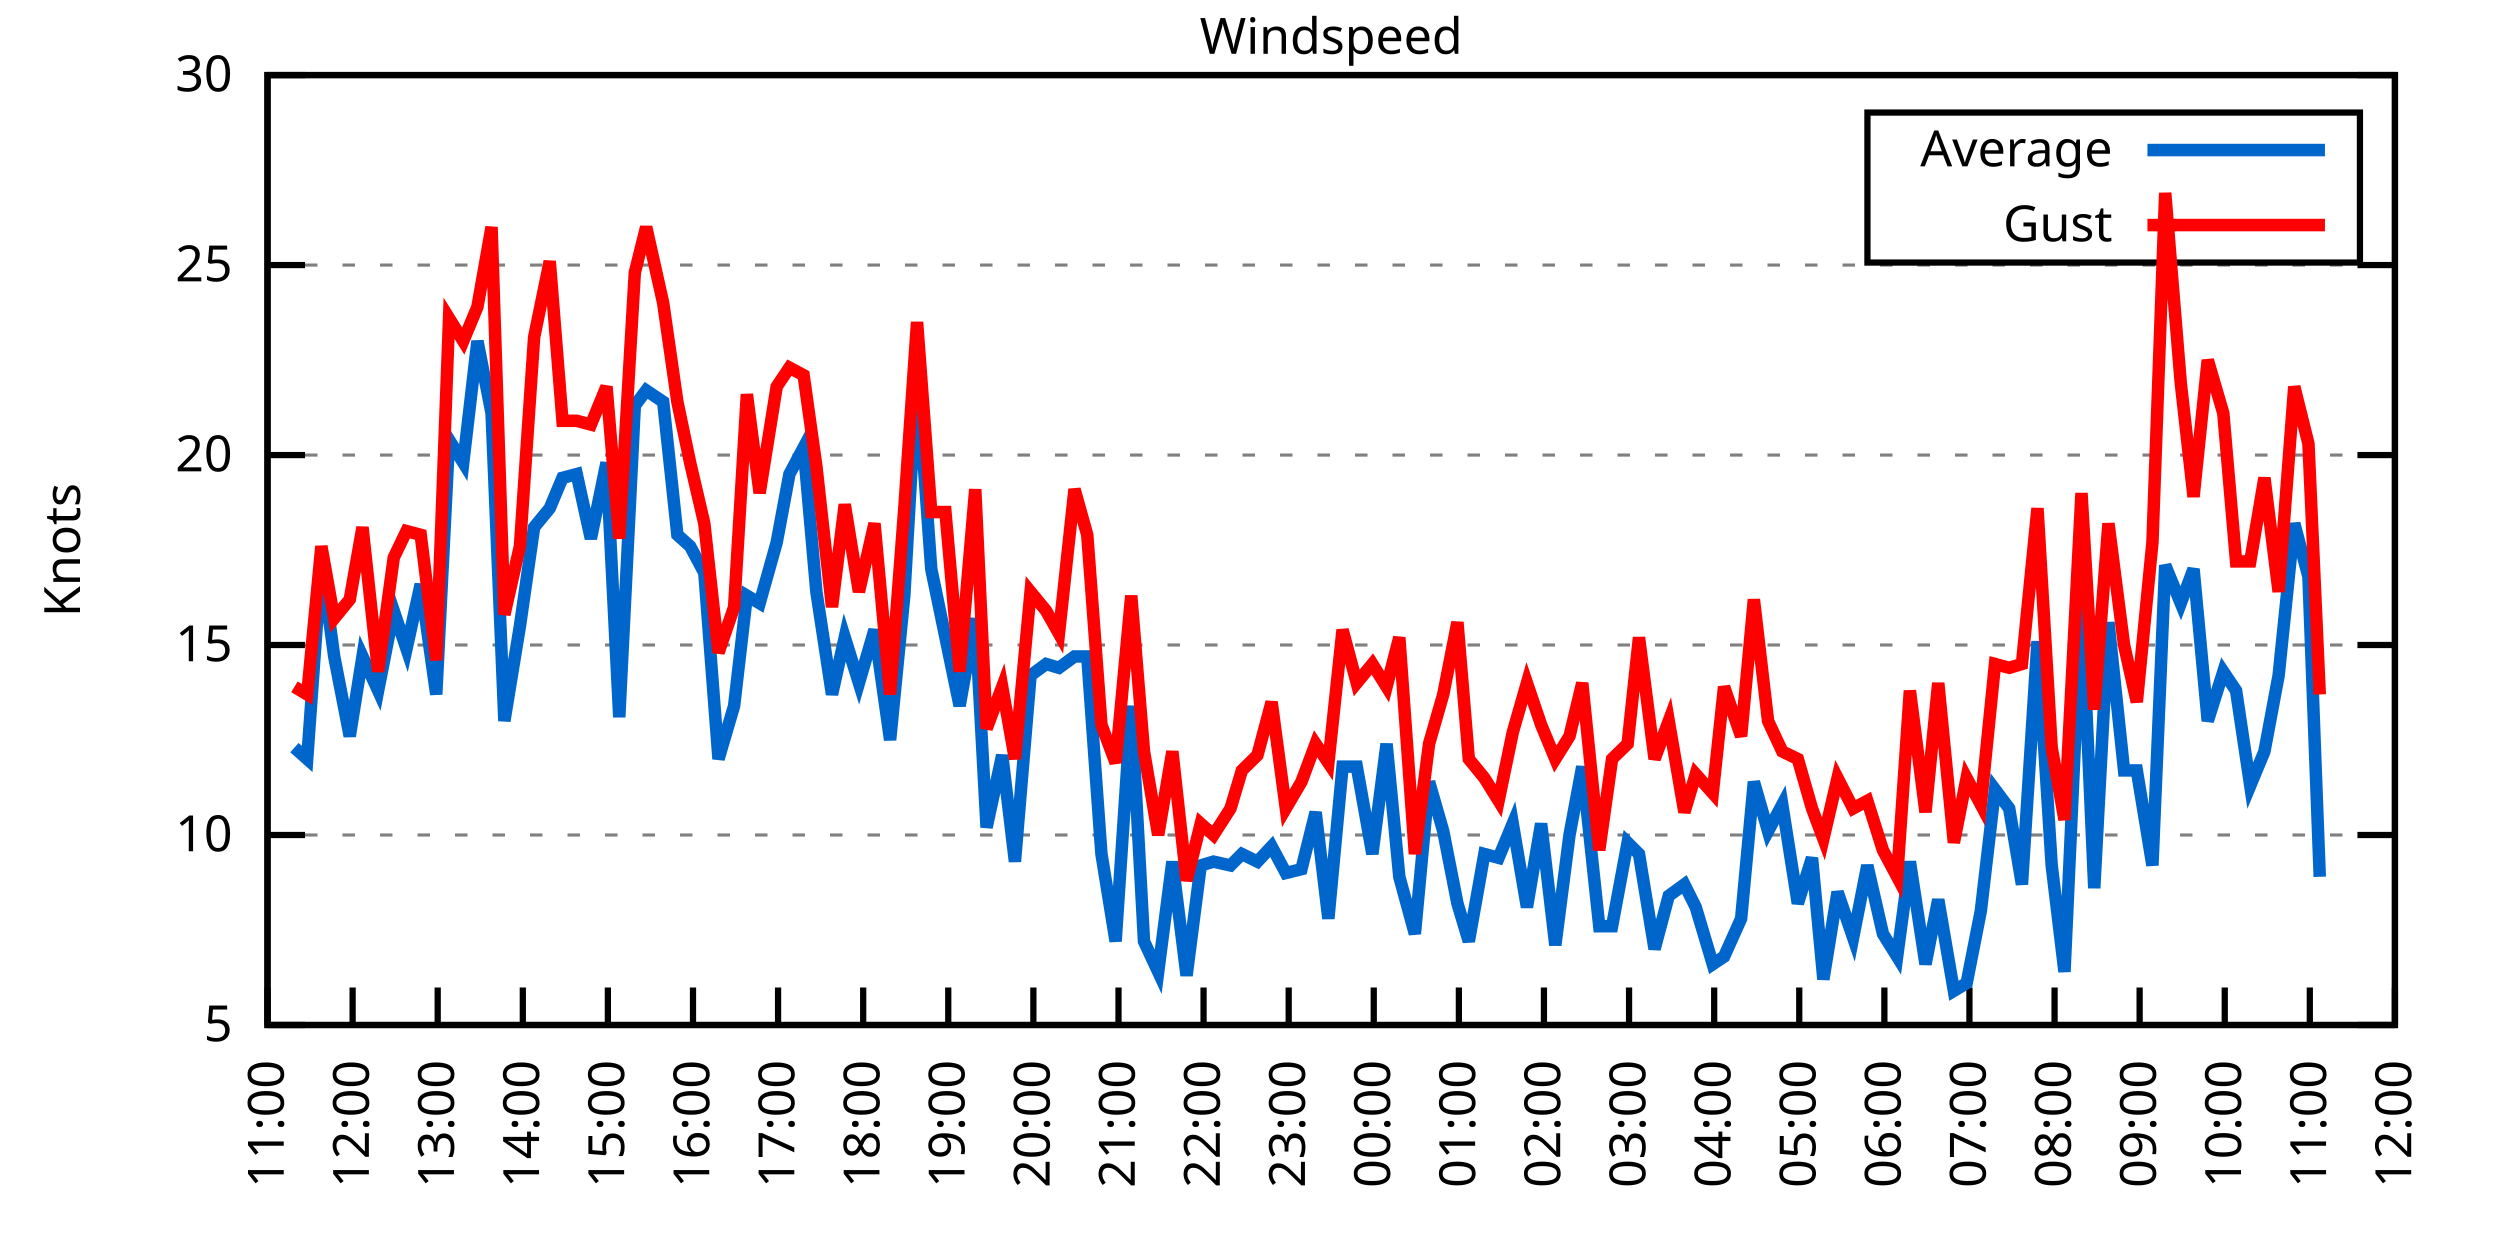
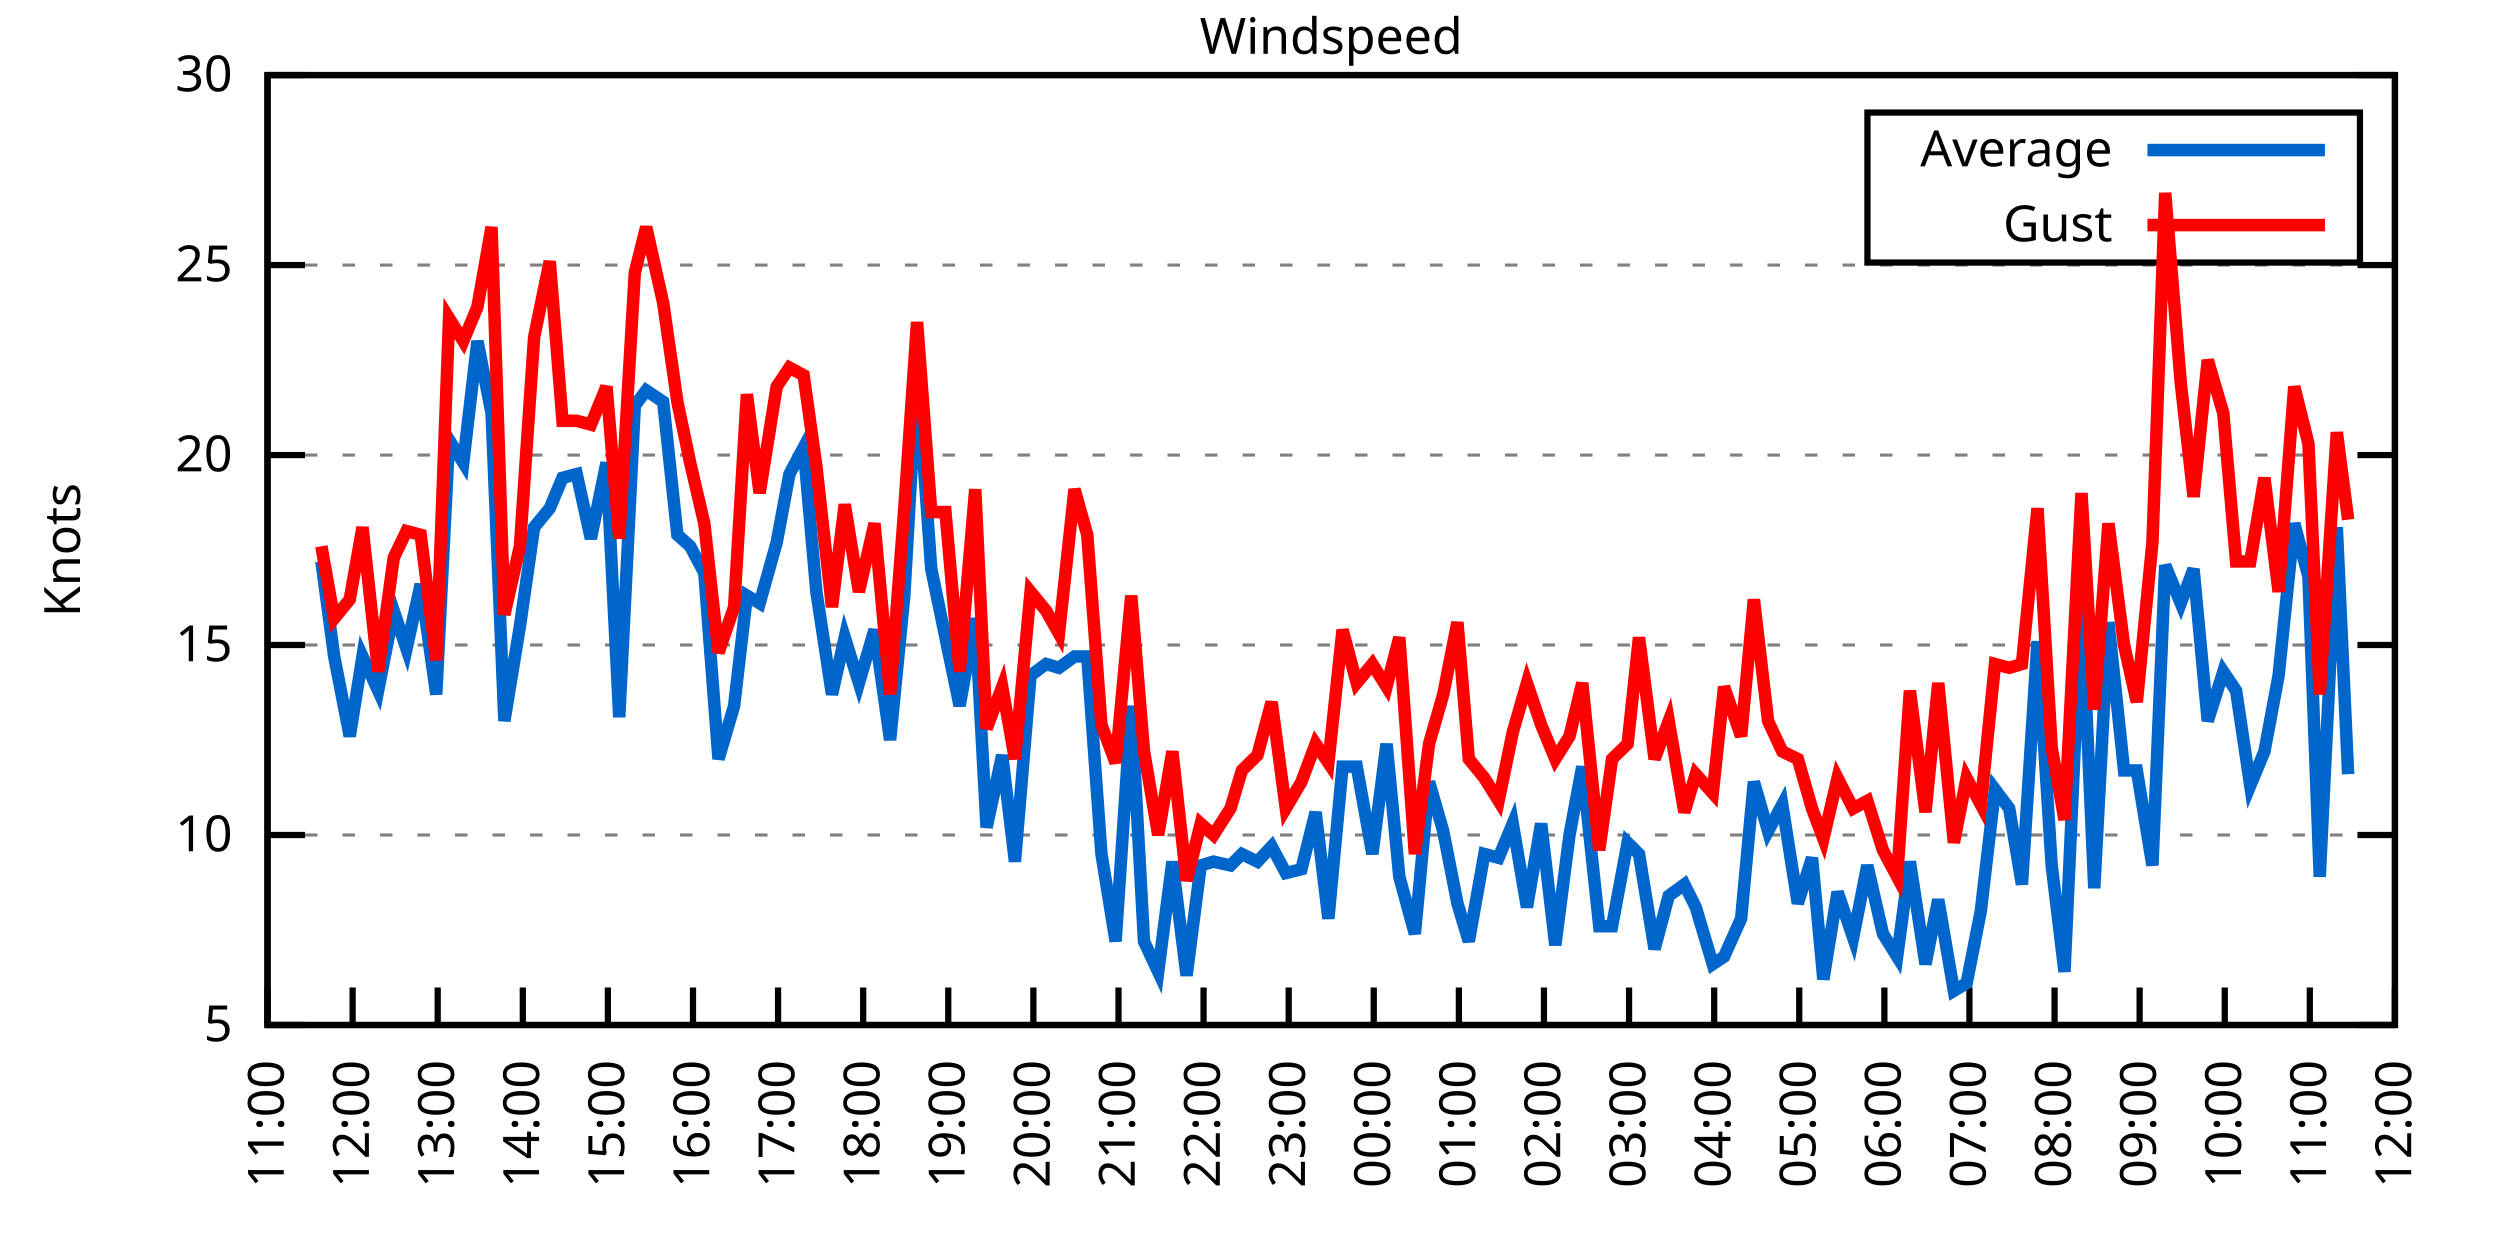
<svg xmlns="http://www.w3.org/2000/svg" xmlns:xlink="http://www.w3.org/1999/xlink" width="400" height="200" viewBox="0 0 400 200">
  <g id="gnuplot_canvas">
    <rect x="0" y="0" width="400" height="200" fill="none" />
    <defs>
      <circle id="gpDot" r="0.5" stroke-width="0.5" stroke="currentColor" />
      <path id="gpPt0" stroke-width="0.333" stroke="currentColor" d="M-1,0 h2 M0,-1 v2" />
      <path id="gpPt1" stroke-width="0.333" stroke="currentColor" d="M-1,-1 L1,1 M1,-1 L-1,1" />
      <path id="gpPt2" stroke-width="0.333" stroke="currentColor" d="M-1,0 L1,0 M0,-1 L0,1 M-1,-1 L1,1 M-1,1 L1,-1" />
      <rect id="gpPt3" stroke-width="0.333" stroke="currentColor" x="-1" y="-1" width="2" height="2" />
      <rect id="gpPt4" stroke-width="0.333" stroke="currentColor" fill="currentColor" x="-1" y="-1" width="2" height="2" />
      <circle id="gpPt5" stroke-width="0.333" stroke="currentColor" cx="0" cy="0" r="1" />
      <use xlink:href="#gpPt5" id="gpPt6" fill="currentColor" stroke="none" />
      <path id="gpPt7" stroke-width="0.333" stroke="currentColor" d="M0,-1.33 L-1.33,0.67 L1.33,0.67 z" />
      <use xlink:href="#gpPt7" id="gpPt8" fill="currentColor" stroke="none" />
      <use xlink:href="#gpPt7" id="gpPt9" stroke="currentColor" transform="rotate(180)" />
      <use xlink:href="#gpPt9" id="gpPt10" fill="currentColor" stroke="none" />
      <use xlink:href="#gpPt3" id="gpPt11" stroke="currentColor" transform="rotate(45)" />
      <use xlink:href="#gpPt11" id="gpPt12" fill="currentColor" stroke="none" />
      <path id="gpPt13" stroke-width="0.333" stroke="currentColor" d="M0,1.330 L1.265,0.411 L0.782,-1.067 L-0.782,-1.076 L-1.265,0.411 z" />
      <use xlink:href="#gpPt13" id="gpPt14" fill="currentColor" stroke="none" />
      <filter id="textbox" filterUnits="objectBoundingBox" x="0" y="0" height="1" width="1">
        <feFlood flood-color="white" flood-opacity="1" result="bgnd" />
        <feComposite in="SourceGraphic" in2="bgnd" operator="atop" />
      </filter>
      <filter id="greybox" filterUnits="objectBoundingBox" x="0" y="0" height="1" width="1">
        <feFlood flood-color="lightgrey" flood-opacity="1" result="grey" />
        <feComposite in="SourceGraphic" in2="grey" operator="atop" />
      </filter>
    </defs>
    <g fill="none" color="white" stroke="currentColor" stroke-width="1.00" stroke-linecap="butt" stroke-linejoin="miter">
</g>
    <g fill="none" color="black" stroke="currentColor" stroke-width="1.00" stroke-linecap="butt" stroke-linejoin="miter">
      <g stroke="none" shape-rendering="crispEdges">
        <polygon fill="rgb(255, 255, 255)" points="42.80,164.00 383.18,164.00 383.18,12.02 42.80,12.02 " />
      </g>
    </g>
    <g fill="none" color="black" stroke="currentColor" stroke-width="1.00" stroke-linecap="butt" stroke-linejoin="miter">
</g>
    <g fill="none" color="black" stroke="black" stroke-width="0.50" stroke-linecap="butt" stroke-linejoin="miter">
</g>
    <g fill="none" color="gray" stroke="currentColor" stroke-width="0.50" stroke-linecap="butt" stroke-linejoin="miter">
      <path stroke="gray" stroke-dasharray="2,4" class="gridline" d="M42.80,164.00 L383.19,164.00  " />
    </g>
    <g fill="none" color="gray" stroke="gray" stroke-width="1.00" stroke-linecap="butt" stroke-linejoin="miter">
</g>
    <g fill="none" color="black" stroke="currentColor" stroke-width="1.00" stroke-linecap="butt" stroke-linejoin="miter">
      <path stroke="black" d="M42.80,164.00 L48.80,164.00 M383.19,164.00 L377.19,164.00  " />
      <g transform="translate(37.20,166.60)" stroke="none" fill="black" font-family="Sans" font-size="8.00" text-anchor="end">
        <text>
          <tspan font-family="Sans"> 5</tspan>
        </text>
      </g>
    </g>
    <g fill="none" color="black" stroke="currentColor" stroke-width="1.00" stroke-linecap="butt" stroke-linejoin="miter">
</g>
    <g fill="none" color="black" stroke="black" stroke-width="0.50" stroke-linecap="butt" stroke-linejoin="miter">
</g>
    <g fill="none" color="gray" stroke="currentColor" stroke-width="0.50" stroke-linecap="butt" stroke-linejoin="miter">
      <path stroke="gray" stroke-dasharray="2,4" class="gridline" d="M42.80,133.60 L383.19,133.60  " />
    </g>
    <g fill="none" color="gray" stroke="gray" stroke-width="1.00" stroke-linecap="butt" stroke-linejoin="miter">
</g>
    <g fill="none" color="black" stroke="currentColor" stroke-width="1.00" stroke-linecap="butt" stroke-linejoin="miter">
      <path stroke="black" d="M42.80,133.60 L48.80,133.60 M383.19,133.60 L377.19,133.60  " />
      <g transform="translate(37.20,136.20)" stroke="none" fill="black" font-family="Sans" font-size="8.00" text-anchor="end">
        <text>
          <tspan font-family="Sans"> 10</tspan>
        </text>
      </g>
    </g>
    <g fill="none" color="black" stroke="currentColor" stroke-width="1.00" stroke-linecap="butt" stroke-linejoin="miter">
</g>
    <g fill="none" color="black" stroke="black" stroke-width="0.50" stroke-linecap="butt" stroke-linejoin="miter">
</g>
    <g fill="none" color="gray" stroke="currentColor" stroke-width="0.50" stroke-linecap="butt" stroke-linejoin="miter">
      <path stroke="gray" stroke-dasharray="2,4" class="gridline" d="M42.80,103.20 L383.19,103.20  " />
    </g>
    <g fill="none" color="gray" stroke="gray" stroke-width="1.00" stroke-linecap="butt" stroke-linejoin="miter">
</g>
    <g fill="none" color="black" stroke="currentColor" stroke-width="1.00" stroke-linecap="butt" stroke-linejoin="miter">
      <path stroke="black" d="M42.80,103.20 L48.80,103.20 M383.19,103.20 L377.19,103.20  " />
      <g transform="translate(37.20,105.80)" stroke="none" fill="black" font-family="Sans" font-size="8.00" text-anchor="end">
        <text>
          <tspan font-family="Sans"> 15</tspan>
        </text>
      </g>
    </g>
    <g fill="none" color="black" stroke="currentColor" stroke-width="1.00" stroke-linecap="butt" stroke-linejoin="miter">
</g>
    <g fill="none" color="black" stroke="black" stroke-width="0.50" stroke-linecap="butt" stroke-linejoin="miter">
</g>
    <g fill="none" color="gray" stroke="currentColor" stroke-width="0.50" stroke-linecap="butt" stroke-linejoin="miter">
      <path stroke="gray" stroke-dasharray="2,4" class="gridline" d="M42.80,72.81 L383.19,72.81  " />
    </g>
    <g fill="none" color="gray" stroke="gray" stroke-width="1.00" stroke-linecap="butt" stroke-linejoin="miter">
</g>
    <g fill="none" color="black" stroke="currentColor" stroke-width="1.00" stroke-linecap="butt" stroke-linejoin="miter">
      <path stroke="black" d="M42.80,72.81 L48.80,72.81 M383.19,72.81 L377.19,72.81  " />
      <g transform="translate(37.20,75.41)" stroke="none" fill="black" font-family="Sans" font-size="8.00" text-anchor="end">
        <text>
          <tspan font-family="Sans"> 20</tspan>
        </text>
      </g>
    </g>
    <g fill="none" color="black" stroke="currentColor" stroke-width="1.00" stroke-linecap="butt" stroke-linejoin="miter">
</g>
    <g fill="none" color="black" stroke="black" stroke-width="0.50" stroke-linecap="butt" stroke-linejoin="miter">
</g>
    <g fill="none" color="gray" stroke="currentColor" stroke-width="0.50" stroke-linecap="butt" stroke-linejoin="miter">
      <path stroke="gray" stroke-dasharray="2,4" class="gridline" d="M42.80,42.41 L383.19,42.41  " />
    </g>
    <g fill="none" color="gray" stroke="gray" stroke-width="1.00" stroke-linecap="butt" stroke-linejoin="miter">
</g>
    <g fill="none" color="black" stroke="currentColor" stroke-width="1.00" stroke-linecap="butt" stroke-linejoin="miter">
      <path stroke="black" d="M42.80,42.41 L48.80,42.41 M383.19,42.41 L377.19,42.41  " />
      <g transform="translate(37.20,45.01)" stroke="none" fill="black" font-family="Sans" font-size="8.00" text-anchor="end">
        <text>
          <tspan font-family="Sans"> 25</tspan>
        </text>
      </g>
    </g>
    <g fill="none" color="black" stroke="currentColor" stroke-width="1.00" stroke-linecap="butt" stroke-linejoin="miter">
</g>
    <g fill="none" color="black" stroke="black" stroke-width="0.50" stroke-linecap="butt" stroke-linejoin="miter">
</g>
    <g fill="none" color="gray" stroke="currentColor" stroke-width="0.50" stroke-linecap="butt" stroke-linejoin="miter">
      <path stroke="gray" stroke-dasharray="2,4" class="gridline" d="M42.80,12.01 L383.19,12.01  " />
    </g>
    <g fill="none" color="gray" stroke="gray" stroke-width="1.00" stroke-linecap="butt" stroke-linejoin="miter">
</g>
    <g fill="none" color="black" stroke="currentColor" stroke-width="1.00" stroke-linecap="butt" stroke-linejoin="miter">
      <path stroke="black" d="M42.80,12.01 L48.80,12.01 M383.19,12.01 L377.19,12.01  " />
      <g transform="translate(37.20,14.61)" stroke="none" fill="black" font-family="Sans" font-size="8.00" text-anchor="end">
        <text>
          <tspan font-family="Sans"> 30</tspan>
        </text>
      </g>
    </g>
    <g fill="none" color="black" stroke="currentColor" stroke-width="1.00" stroke-linecap="butt" stroke-linejoin="miter">
      <path stroke="black" d="M42.80,164.00 L42.80,158.00  " />
      <g transform="translate(45.40,169.60) rotate(270.00)" stroke="none" fill="black" font-family="Sans" font-size="8.00" text-anchor="end">
        <text>
          <tspan font-family="Sans">11:00</tspan>
        </text>
      </g>
    </g>
    <g fill="none" color="black" stroke="currentColor" stroke-width="1.00" stroke-linecap="butt" stroke-linejoin="miter">
      <path stroke="black" d="M56.42,164.00 L56.42,158.00  " />
      <g transform="translate(59.02,169.60) rotate(270.00)" stroke="none" fill="black" font-family="Sans" font-size="8.00" text-anchor="end">
        <text>
          <tspan font-family="Sans">12:00</tspan>
        </text>
      </g>
    </g>
    <g fill="none" color="black" stroke="currentColor" stroke-width="1.00" stroke-linecap="butt" stroke-linejoin="miter">
      <path stroke="black" d="M70.03,164.00 L70.03,158.00  " />
      <g transform="translate(72.63,169.60) rotate(270.00)" stroke="none" fill="black" font-family="Sans" font-size="8.00" text-anchor="end">
        <text>
          <tspan font-family="Sans">13:00</tspan>
        </text>
      </g>
    </g>
    <g fill="none" color="black" stroke="currentColor" stroke-width="1.00" stroke-linecap="butt" stroke-linejoin="miter">
      <path stroke="black" d="M83.65,164.00 L83.65,158.00  " />
      <g transform="translate(86.25,169.60) rotate(270.00)" stroke="none" fill="black" font-family="Sans" font-size="8.00" text-anchor="end">
        <text>
          <tspan font-family="Sans">14:00</tspan>
        </text>
      </g>
    </g>
    <g fill="none" color="black" stroke="currentColor" stroke-width="1.00" stroke-linecap="butt" stroke-linejoin="miter">
      <path stroke="black" d="M97.26,164.00 L97.26,158.00  " />
      <g transform="translate(99.86,169.60) rotate(270.00)" stroke="none" fill="black" font-family="Sans" font-size="8.00" text-anchor="end">
        <text>
          <tspan font-family="Sans">15:00</tspan>
        </text>
      </g>
    </g>
    <g fill="none" color="black" stroke="currentColor" stroke-width="1.00" stroke-linecap="butt" stroke-linejoin="miter">
      <path stroke="black" d="M110.88,164.00 L110.88,158.00  " />
      <g transform="translate(113.48,169.60) rotate(270.00)" stroke="none" fill="black" font-family="Sans" font-size="8.00" text-anchor="end">
        <text>
          <tspan font-family="Sans">16:00</tspan>
        </text>
      </g>
    </g>
    <g fill="none" color="black" stroke="currentColor" stroke-width="1.00" stroke-linecap="butt" stroke-linejoin="miter">
      <path stroke="black" d="M124.49,164.00 L124.49,158.00  " />
      <g transform="translate(127.09,169.60) rotate(270.00)" stroke="none" fill="black" font-family="Sans" font-size="8.00" text-anchor="end">
        <text>
          <tspan font-family="Sans">17:00</tspan>
        </text>
      </g>
    </g>
    <g fill="none" color="black" stroke="currentColor" stroke-width="1.00" stroke-linecap="butt" stroke-linejoin="miter">
      <path stroke="black" d="M138.11,164.00 L138.11,158.00  " />
      <g transform="translate(140.71,169.60) rotate(270.00)" stroke="none" fill="black" font-family="Sans" font-size="8.00" text-anchor="end">
        <text>
          <tspan font-family="Sans">18:00</tspan>
        </text>
      </g>
    </g>
    <g fill="none" color="black" stroke="currentColor" stroke-width="1.00" stroke-linecap="butt" stroke-linejoin="miter">
      <path stroke="black" d="M151.72,164.00 L151.72,158.00  " />
      <g transform="translate(154.32,169.60) rotate(270.00)" stroke="none" fill="black" font-family="Sans" font-size="8.00" text-anchor="end">
        <text>
          <tspan font-family="Sans">19:00</tspan>
        </text>
      </g>
    </g>
    <g fill="none" color="black" stroke="currentColor" stroke-width="1.00" stroke-linecap="butt" stroke-linejoin="miter">
      <path stroke="black" d="M165.34,164.00 L165.34,158.00  " />
      <g transform="translate(167.94,169.60) rotate(270.00)" stroke="none" fill="black" font-family="Sans" font-size="8.00" text-anchor="end">
        <text>
          <tspan font-family="Sans">20:00</tspan>
        </text>
      </g>
    </g>
    <g fill="none" color="black" stroke="currentColor" stroke-width="1.00" stroke-linecap="butt" stroke-linejoin="miter">
      <path stroke="black" d="M178.96,164.00 L178.96,158.00  " />
      <g transform="translate(181.56,169.60) rotate(270.00)" stroke="none" fill="black" font-family="Sans" font-size="8.00" text-anchor="end">
        <text>
          <tspan font-family="Sans">21:00</tspan>
        </text>
      </g>
    </g>
    <g fill="none" color="black" stroke="currentColor" stroke-width="1.00" stroke-linecap="butt" stroke-linejoin="miter">
      <path stroke="black" d="M192.57,164.00 L192.57,158.00  " />
      <g transform="translate(195.17,169.60) rotate(270.00)" stroke="none" fill="black" font-family="Sans" font-size="8.00" text-anchor="end">
        <text>
          <tspan font-family="Sans">22:00</tspan>
        </text>
      </g>
    </g>
    <g fill="none" color="black" stroke="currentColor" stroke-width="1.00" stroke-linecap="butt" stroke-linejoin="miter">
      <path stroke="black" d="M206.19,164.00 L206.19,158.00  " />
      <g transform="translate(208.79,169.60) rotate(270.00)" stroke="none" fill="black" font-family="Sans" font-size="8.00" text-anchor="end">
        <text>
          <tspan font-family="Sans">23:00</tspan>
        </text>
      </g>
    </g>
    <g fill="none" color="black" stroke="currentColor" stroke-width="1.00" stroke-linecap="butt" stroke-linejoin="miter">
      <path stroke="black" d="M219.80,164.00 L219.80,158.00  " />
      <g transform="translate(222.40,169.60) rotate(270.00)" stroke="none" fill="black" font-family="Sans" font-size="8.00" text-anchor="end">
        <text>
          <tspan font-family="Sans">00:00</tspan>
        </text>
      </g>
    </g>
    <g fill="none" color="black" stroke="currentColor" stroke-width="1.00" stroke-linecap="butt" stroke-linejoin="miter">
      <path stroke="black" d="M233.42,164.00 L233.42,158.00  " />
      <g transform="translate(236.02,169.60) rotate(270.00)" stroke="none" fill="black" font-family="Sans" font-size="8.00" text-anchor="end">
        <text>
          <tspan font-family="Sans">01:00</tspan>
        </text>
      </g>
    </g>
    <g fill="none" color="black" stroke="currentColor" stroke-width="1.00" stroke-linecap="butt" stroke-linejoin="miter">
      <path stroke="black" d="M247.03,164.00 L247.03,158.00  " />
      <g transform="translate(249.63,169.60) rotate(270.00)" stroke="none" fill="black" font-family="Sans" font-size="8.00" text-anchor="end">
        <text>
          <tspan font-family="Sans">02:00</tspan>
        </text>
      </g>
    </g>
    <g fill="none" color="black" stroke="currentColor" stroke-width="1.00" stroke-linecap="butt" stroke-linejoin="miter">
      <path stroke="black" d="M260.65,164.00 L260.65,158.00  " />
      <g transform="translate(263.25,169.60) rotate(270.00)" stroke="none" fill="black" font-family="Sans" font-size="8.00" text-anchor="end">
        <text>
          <tspan font-family="Sans">03:00</tspan>
        </text>
      </g>
    </g>
    <g fill="none" color="black" stroke="currentColor" stroke-width="1.00" stroke-linecap="butt" stroke-linejoin="miter">
      <path stroke="black" d="M274.27,164.00 L274.27,158.00  " />
      <g transform="translate(276.87,169.60) rotate(270.00)" stroke="none" fill="black" font-family="Sans" font-size="8.00" text-anchor="end">
        <text>
          <tspan font-family="Sans">04:00</tspan>
        </text>
      </g>
    </g>
    <g fill="none" color="black" stroke="currentColor" stroke-width="1.00" stroke-linecap="butt" stroke-linejoin="miter">
      <path stroke="black" d="M287.88,164.00 L287.88,158.00  " />
      <g transform="translate(290.48,169.60) rotate(270.00)" stroke="none" fill="black" font-family="Sans" font-size="8.00" text-anchor="end">
        <text>
          <tspan font-family="Sans">05:00</tspan>
        </text>
      </g>
    </g>
    <g fill="none" color="black" stroke="currentColor" stroke-width="1.00" stroke-linecap="butt" stroke-linejoin="miter">
      <path stroke="black" d="M301.50,164.00 L301.50,158.00  " />
      <g transform="translate(304.10,169.60) rotate(270.00)" stroke="none" fill="black" font-family="Sans" font-size="8.00" text-anchor="end">
        <text>
          <tspan font-family="Sans">06:00</tspan>
        </text>
      </g>
    </g>
    <g fill="none" color="black" stroke="currentColor" stroke-width="1.00" stroke-linecap="butt" stroke-linejoin="miter">
      <path stroke="black" d="M315.11,164.00 L315.11,158.00  " />
      <g transform="translate(317.71,169.60) rotate(270.00)" stroke="none" fill="black" font-family="Sans" font-size="8.00" text-anchor="end">
        <text>
          <tspan font-family="Sans">07:00</tspan>
        </text>
      </g>
    </g>
    <g fill="none" color="black" stroke="currentColor" stroke-width="1.00" stroke-linecap="butt" stroke-linejoin="miter">
      <path stroke="black" d="M328.73,164.00 L328.73,158.00  " />
      <g transform="translate(331.33,169.60) rotate(270.00)" stroke="none" fill="black" font-family="Sans" font-size="8.00" text-anchor="end">
        <text>
          <tspan font-family="Sans">08:00</tspan>
        </text>
      </g>
    </g>
    <g fill="none" color="black" stroke="currentColor" stroke-width="1.00" stroke-linecap="butt" stroke-linejoin="miter">
      <path stroke="black" d="M342.34,164.00 L342.34,158.00  " />
      <g transform="translate(344.94,169.60) rotate(270.00)" stroke="none" fill="black" font-family="Sans" font-size="8.00" text-anchor="end">
        <text>
          <tspan font-family="Sans">09:00</tspan>
        </text>
      </g>
    </g>
    <g fill="none" color="black" stroke="currentColor" stroke-width="1.00" stroke-linecap="butt" stroke-linejoin="miter">
      <path stroke="black" d="M355.96,164.00 L355.96,158.00  " />
      <g transform="translate(358.56,169.60) rotate(270.00)" stroke="none" fill="black" font-family="Sans" font-size="8.00" text-anchor="end">
        <text>
          <tspan font-family="Sans">10:00</tspan>
        </text>
      </g>
    </g>
    <g fill="none" color="black" stroke="currentColor" stroke-width="1.00" stroke-linecap="butt" stroke-linejoin="miter">
      <path stroke="black" d="M369.57,164.00 L369.57,158.00  " />
      <g transform="translate(372.17,169.60) rotate(270.00)" stroke="none" fill="black" font-family="Sans" font-size="8.00" text-anchor="end">
        <text>
          <tspan font-family="Sans">11:00</tspan>
        </text>
      </g>
    </g>
    <g fill="none" color="black" stroke="currentColor" stroke-width="1.00" stroke-linecap="butt" stroke-linejoin="miter">
      <path stroke="black" d="M383.19,164.00 L383.19,158.00  " />
      <g transform="translate(385.79,169.60) rotate(270.00)" stroke="none" fill="black" font-family="Sans" font-size="8.00" text-anchor="end">
        <text>
          <tspan font-family="Sans">12:00</tspan>
        </text>
      </g>
    </g>
    <g fill="none" color="black" stroke="currentColor" stroke-width="1.00" stroke-linecap="butt" stroke-linejoin="miter">
</g>
    <g fill="none" color="black" stroke="currentColor" stroke-width="1.00" stroke-linecap="butt" stroke-linejoin="miter">
      <path stroke="black" d="M42.80,12.01 L42.80,164.00 L383.19,164.00 L383.19,12.01 L42.80,12.01 Z  " />
    </g>
    <g fill="none" color="black" stroke="currentColor" stroke-width="1.00" stroke-linecap="butt" stroke-linejoin="miter">
</g>
    <g fill="none" color="black" stroke="currentColor" stroke-width="1.00" stroke-linecap="butt" stroke-linejoin="miter">
      <path stroke="black" d="M298.79,42.01 L298.79,18.01 L377.59,18.01 L377.59,42.01 L298.79,42.01 Z  " />
    </g>
    <g id="Windspeed_plot_1">
      <g fill="none" color="white" stroke="black" stroke-width="2.00" stroke-linecap="butt" stroke-linejoin="miter">
</g>
      <g fill="none" color="black" stroke="currentColor" stroke-width="2.00" stroke-linecap="butt" stroke-linejoin="miter">
        <g transform="translate(337.99,26.61)" stroke="none" fill="black" font-family="Sans" font-size="8.00" text-anchor="end">
          <text>
            <tspan font-family="Sans">Average</tspan>
          </text>
        </g>
      </g>
      <g fill="none" color="black" stroke="currentColor" stroke-width="2.00" stroke-linecap="butt" stroke-linejoin="miter">
-         <path stroke="rgb(  0, 102, 204)" d="M343.59,24.01 L371.99,24.01 M47.11,119.62 L49.15,121.44 L51.42,89.83 L53.47,105.03 L55.96,117.80 L58.00,105.03   L60.50,110.50 L63.00,97.73 L65.04,103.81 L67.31,93.48 L69.80,111.11 L71.85,70.37 L74.12,74.02 L76.39,54.57   L78.65,66.12 L80.70,115.36 L83.19,100.16 L85.46,84.36 L87.96,81.32 L90.00,76.45 L92.27,75.85 L94.54,86.18   L97.04,74.02 L99.08,114.76 L101.57,64.90 L103.39,62.47 L106.11,64.29 L108.38,85.57 L110.42,87.40 L112.69,91.65   L114.96,121.44 L117.46,112.93 L119.50,95.30 L121.54,96.52 L124.27,86.79 L126.31,75.85 L128.58,71.59 L130.62,94.69   L133.12,111.11 L135.16,101.99 L137.43,109.28 L139.92,100.77 L142.42,118.40 L144.69,95.30 L146.73,59.43 L149.00,91.04   L151.27,101.99 L153.54,112.93 L156.04,98.95 L157.85,132.39 L160.35,120.83 L162.39,137.86 L164.89,108.07 L167.38,106.24   L169.43,106.85 L171.92,105.03 L173.96,105.03 L176.23,136.64 L178.50,150.62 L181.00,112.93 L183.04,150.62 L185.31,155.49   L187.58,137.86 L189.85,156.10 L192.12,138.47 L194.16,137.86 L196.88,138.47 L198.70,136.64 L201.19,137.86 L203.46,135.43   L205.73,139.68 L208.23,139.07 L210.50,129.95 L212.54,146.98 L214.81,122.66 L217.08,122.66 L219.58,136.64 L221.85,119.01   L223.89,140.29 L226.38,149.41 L228.65,125.09 L230.92,132.99 L233.19,144.55 L235.01,150.62 L237.50,136.64 L239.77,137.25   L242.04,131.78 L244.31,145.15 L246.58,131.78 L248.85,151.23 L251.12,133.60 L253.16,122.66 L255.88,148.19 L257.93,148.19   L260.42,134.82 L262.24,136.64 L264.73,151.84 L267.00,143.33 L269.50,141.51 L271.32,145.15 L274.04,154.27 L275.85,153.06   L278.58,146.98 L280.62,125.09 L282.89,132.99 L285.16,128.74 L287.65,144.55 L289.92,137.25 L291.74,156.70 L294.01,142.72   L296.50,150.02 L298.77,138.47 L301.27,149.41 L303.54,153.06 L305.58,137.86 L308.08,154.27 L310.12,143.94 L312.62,158.53   L314.66,157.31 L316.93,145.76 L319.20,126.31 L321.47,129.35 L323.51,141.51 L326.00,102.60 L328.27,138.47 L330.32,155.49   L333.04,95.91 L335.08,142.11 L337.35,99.56 L339.85,123.27 L341.89,123.27 L344.39,138.47 L346.43,90.44 L348.92,96.52   L350.97,91.04 L353.24,115.36 L355.73,107.46 L357.77,110.50 L360.04,125.70 L362.31,120.23 L364.58,108.07 L367.08,83.75   L369.35,92.26 L371.16,140.29  " />
+         <path stroke="rgb(  0, 102, 204)" d="M343.59,24.01 L371.99,24.01 M51.42,89.83 L53.47,105.03 L55.96,117.80 L58.00,105.03 L60.50,110.50 L63.00,97.73   L65.04,103.81 L67.31,93.48 L69.80,111.11 L71.85,70.37 L74.12,74.02 L76.39,54.57 L78.65,66.12 L80.70,115.36   L83.19,100.16 L85.46,84.36 L87.96,81.32 L90.00,76.45 L92.27,75.85 L94.54,86.18 L97.04,74.02 L99.08,114.76   L101.57,64.90 L103.39,62.47 L106.11,64.29 L108.38,85.57 L110.42,87.40 L112.69,91.65 L114.96,121.44 L117.46,112.93   L119.50,95.30 L121.54,96.52 L124.27,86.79 L126.31,75.85 L128.58,71.59 L130.62,94.69 L133.12,111.11 L135.16,101.99   L137.43,109.28 L139.92,100.77 L142.42,118.40 L144.69,95.30 L146.73,59.43 L149.00,91.04 L151.27,101.99 L153.54,112.93   L156.04,98.95 L157.85,132.39 L160.35,120.83 L162.39,137.86 L164.89,108.07 L167.38,106.24 L169.43,106.85 L171.92,105.03   L173.96,105.03 L176.23,136.64 L178.50,150.62 L181.00,112.93 L183.04,150.62 L185.31,155.49 L187.58,137.86 L189.85,156.10   L192.12,138.47 L194.16,137.86 L196.88,138.47 L198.70,136.64 L201.19,137.86 L203.46,135.43 L205.73,139.68 L208.23,139.07   L210.50,129.95 L212.54,146.98 L214.81,122.66 L217.08,122.66 L219.58,136.64 L221.85,119.01 L223.89,140.29 L226.38,149.41   L228.65,125.09 L230.92,132.99 L233.19,144.55 L235.01,150.62 L237.50,136.64 L239.77,137.25 L242.04,131.78 L244.31,145.15   L246.58,131.78 L248.85,151.23 L251.12,133.60 L253.16,122.66 L255.88,148.19 L257.93,148.19 L260.42,134.82 L262.24,136.64   L264.73,151.84 L267.00,143.33 L269.50,141.51 L271.32,145.15 L274.04,154.27 L275.85,153.06 L278.58,146.98 L280.62,125.09   L282.89,132.99 L285.16,128.74 L287.65,144.55 L289.92,137.25 L291.74,156.70 L294.01,142.72 L296.50,150.02 L298.77,138.47   L301.27,149.41 L303.54,153.06 L305.58,137.86 L308.08,154.27 L310.12,143.94 L312.62,158.53 L314.66,157.31 L316.93,145.76   L319.20,126.31 L321.47,129.35 L323.51,141.51 L326.00,102.60 L328.27,138.47 L330.32,155.49 L333.04,95.91 L335.08,142.11   L337.35,99.56 L339.85,123.27 L341.89,123.27 L344.39,138.47 L346.43,90.44 L348.92,96.52 L350.97,91.04 L353.24,115.36   L355.73,107.46 L357.77,110.50 L360.04,125.70 L362.31,120.23 L364.58,108.07 L367.08,83.75 L369.35,92.26 L371.16,140.29   L373.89,84.36 L375.70,123.87  " />
      </g>
    </g>
    <g id="Windspeed_plot_2">
      <g fill="none" color="black" stroke="currentColor" stroke-width="2.00" stroke-linecap="butt" stroke-linejoin="miter">
        <g transform="translate(337.99,38.61)" stroke="none" fill="black" font-family="Sans" font-size="8.00" text-anchor="end">
          <text>
            <tspan font-family="Sans">Gust</tspan>
          </text>
        </g>
      </g>
      <g fill="none" color="black" stroke="currentColor" stroke-width="2.00" stroke-linecap="butt" stroke-linejoin="miter">
-         <path stroke="rgb(255,   0,   0)" d="M343.59,36.01 L371.99,36.01 M47.11,109.89 L49.15,111.11 L51.42,87.40 L53.47,98.95 L55.96,95.91 L58.00,84.36   L60.50,107.46 L63.00,89.22 L65.04,84.97 L67.31,85.57 L69.80,105.64 L71.85,50.92 L74.12,54.57 L76.39,49.10   L78.65,36.33 L80.70,98.34 L83.19,87.40 L85.46,53.96 L87.96,41.80 L90.00,67.33 L92.27,67.33 L94.54,67.94   L97.04,61.86 L99.08,86.18 L101.57,43.62 L103.39,36.33 L106.11,48.49 L108.38,64.29 L110.42,74.02 L112.69,83.75   L114.96,104.42 L117.46,97.12 L119.50,63.08 L121.54,78.89 L124.27,61.86 L126.31,58.82 L128.58,60.04 L130.62,74.63   L133.12,97.12 L135.16,80.71 L137.43,94.69 L139.92,83.75 L142.42,111.11 L144.69,81.32 L146.73,51.53 L149.00,81.93   L151.27,81.93 L153.54,107.46 L156.04,78.28 L157.85,116.58 L160.35,109.89 L162.39,121.44 L164.89,94.69 L167.38,97.73   L169.43,101.38 L171.92,78.28 L173.96,85.57 L176.23,115.97 L178.50,122.05 L181.00,95.30 L183.04,120.23 L185.31,133.60   L187.58,120.23 L189.85,140.90 L192.12,131.78 L194.16,133.60 L196.88,129.35 L198.70,123.27 L201.19,120.83 L203.46,112.32   L205.73,129.35 L208.23,125.09 L210.50,119.01 L212.54,122.05 L214.81,100.77 L217.08,109.28 L219.58,106.24 L221.85,109.89   L223.89,101.99 L226.38,136.64 L228.65,119.01 L230.92,111.11 L233.19,99.56 L235.01,121.44 L237.50,124.48 L239.77,128.13   L242.04,117.19 L244.31,109.28 L246.58,115.97 L248.85,121.44 L251.12,117.80 L253.16,109.28 L255.88,136.03 L257.93,121.44   L260.42,119.01 L262.24,101.99 L264.73,121.44 L267.00,115.36 L269.50,129.95 L271.32,123.87 L274.04,126.91 L275.85,109.89   L278.58,117.80 L280.62,95.91 L282.89,115.36 L285.16,120.23 L287.65,121.44 L289.92,129.35 L291.74,134.21 L294.01,124.48   L296.50,129.35 L298.77,128.13 L301.27,136.03 L303.54,140.29 L305.58,110.50 L308.08,129.95 L310.12,109.28 L312.62,134.82   L314.66,124.48 L316.93,128.74 L319.20,106.24 L321.47,106.85 L323.51,106.24 L326.00,81.32 L328.27,119.62 L330.32,131.17   L333.04,78.89 L335.08,113.54 L337.35,83.75 L339.85,103.20 L341.89,112.32 L344.39,86.79 L346.43,30.86 L348.92,61.25   L350.97,79.49 L353.24,57.61 L355.73,66.12 L357.77,89.83 L360.04,89.83 L362.31,76.45 L364.58,94.69 L367.08,61.86   L369.35,70.98 L371.16,111.11  " />
+         <path stroke="rgb(255,   0,   0)" d="M343.59,36.01 L371.99,36.01 M51.42,87.40 L53.47,98.95 L55.96,95.91 L58.00,84.36 L60.50,107.46 L63.00,89.22   L65.04,84.97 L67.31,85.57 L69.80,105.64 L71.85,50.92 L74.12,54.57 L76.39,49.10 L78.65,36.33 L80.70,98.34   L83.19,87.40 L85.46,53.96 L87.96,41.80 L90.00,67.33 L92.27,67.33 L94.54,67.94 L97.04,61.86 L99.08,86.18   L101.57,43.62 L103.39,36.33 L106.11,48.49 L108.38,64.29 L110.42,74.02 L112.69,83.75 L114.96,104.42 L117.46,97.12   L119.50,63.08 L121.54,78.89 L124.27,61.86 L126.31,58.82 L128.58,60.04 L130.62,74.63 L133.12,97.12 L135.16,80.71   L137.43,94.69 L139.92,83.75 L142.42,111.11 L144.69,81.32 L146.73,51.53 L149.00,81.93 L151.27,81.93 L153.54,107.46   L156.04,78.28 L157.85,116.58 L160.35,109.89 L162.39,121.44 L164.89,94.69 L167.38,97.73 L169.43,101.38 L171.92,78.28   L173.96,85.57 L176.23,115.97 L178.50,122.05 L181.00,95.30 L183.04,120.23 L185.31,133.60 L187.58,120.23 L189.85,140.90   L192.12,131.78 L194.16,133.60 L196.88,129.35 L198.70,123.27 L201.19,120.83 L203.46,112.32 L205.73,129.35 L208.23,125.09   L210.50,119.01 L212.54,122.05 L214.81,100.77 L217.08,109.28 L219.58,106.24 L221.85,109.89 L223.89,101.99 L226.38,136.64   L228.65,119.01 L230.92,111.11 L233.19,99.56 L235.01,121.44 L237.50,124.48 L239.77,128.13 L242.04,117.19 L244.31,109.28   L246.58,115.97 L248.85,121.44 L251.12,117.80 L253.16,109.28 L255.88,136.03 L257.93,121.44 L260.42,119.01 L262.24,101.99   L264.73,121.44 L267.00,115.36 L269.50,129.95 L271.32,123.87 L274.04,126.91 L275.85,109.89 L278.58,117.80 L280.62,95.91   L282.89,115.36 L285.16,120.23 L287.65,121.44 L289.92,129.35 L291.74,134.21 L294.01,124.48 L296.50,129.35 L298.77,128.13   L301.27,136.03 L303.54,140.29 L305.58,110.50 L308.08,129.95 L310.12,109.28 L312.62,134.82 L314.66,124.48 L316.93,128.74   L319.20,106.24 L321.47,106.85 L323.51,106.24 L326.00,81.32 L328.27,119.62 L330.32,131.17 L333.04,78.89 L335.08,113.54   L337.35,83.75 L339.85,103.20 L341.89,112.32 L344.39,86.79 L346.43,30.86 L348.92,61.25 L350.97,79.49 L353.24,57.61   L355.73,66.12 L357.77,89.83 L360.04,89.83 L362.31,76.45 L364.58,94.69 L367.08,61.86 L369.35,70.98 L371.16,111.11   L373.89,69.16 L375.70,83.14  " />
      </g>
    </g>
    <g fill="none" color="black" stroke="currentColor" stroke-width="2.00" stroke-linecap="butt" stroke-linejoin="miter">
</g>
    <g fill="none" color="black" stroke="black" stroke-width="1.00" stroke-linecap="butt" stroke-linejoin="miter">
</g>
    <g fill="none" color="black" stroke="currentColor" stroke-width="1.00" stroke-linecap="butt" stroke-linejoin="miter">
      <path stroke="black" d="M42.80,12.01 L42.80,164.00 L383.19,164.00 L383.19,12.01 L42.80,12.01 Z  " />
      <g transform="translate(12.80,88.01) rotate(270.00)" stroke="none" fill="black" font-family="Sans" font-size="8.00" text-anchor="middle">
        <text>
          <tspan font-family="Sans">Knots</tspan>
        </text>
      </g>
    </g>
    <g fill="none" color="black" stroke="currentColor" stroke-width="1.00" stroke-linecap="butt" stroke-linejoin="miter">
</g>
    <g fill="none" color="black" stroke="currentColor" stroke-width="1.00" stroke-linecap="butt" stroke-linejoin="miter">
      <g transform="translate(212.99,8.61)" stroke="none" fill="black" font-family="Sans" font-size="8.00" text-anchor="middle">
        <text>
          <tspan font-family="Sans">Windspeed</tspan>
        </text>
      </g>
    </g>
    <g fill="none" color="black" stroke="currentColor" stroke-width="1.00" stroke-linecap="butt" stroke-linejoin="miter">
</g>
  </g>
</svg>
